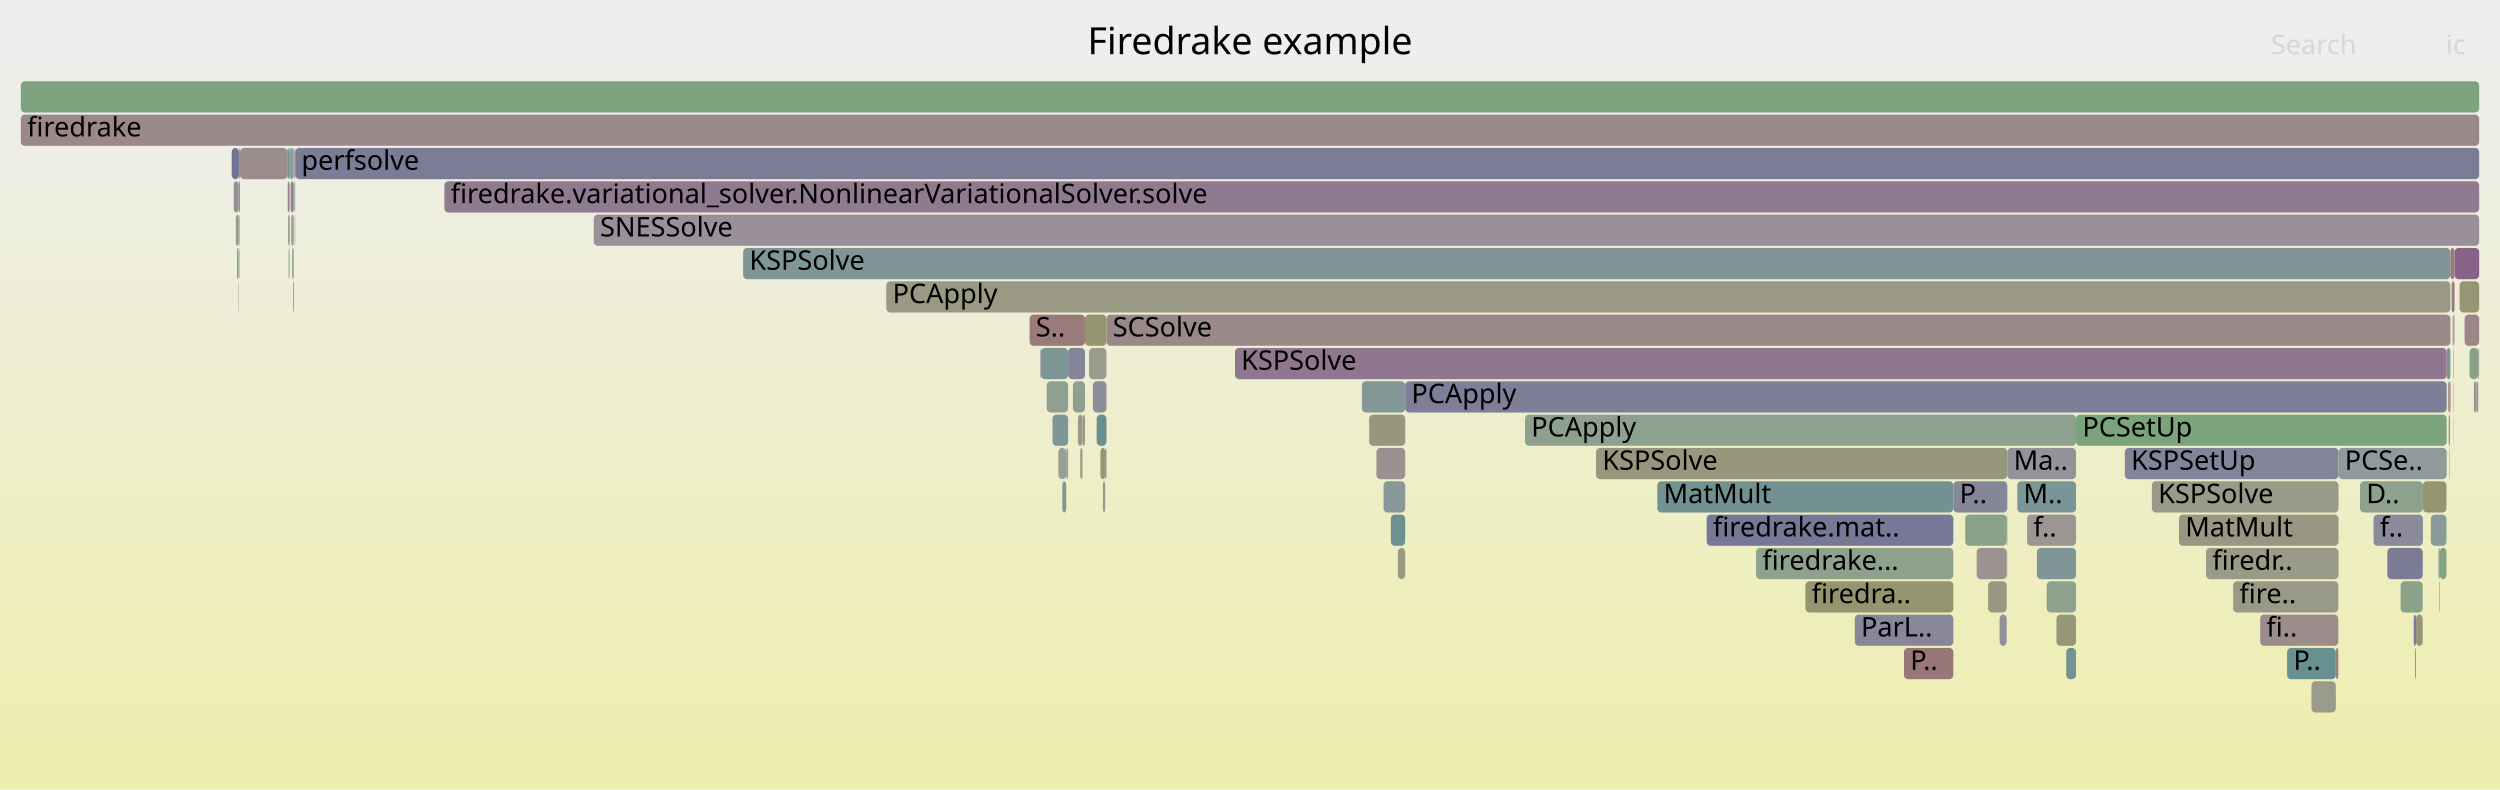
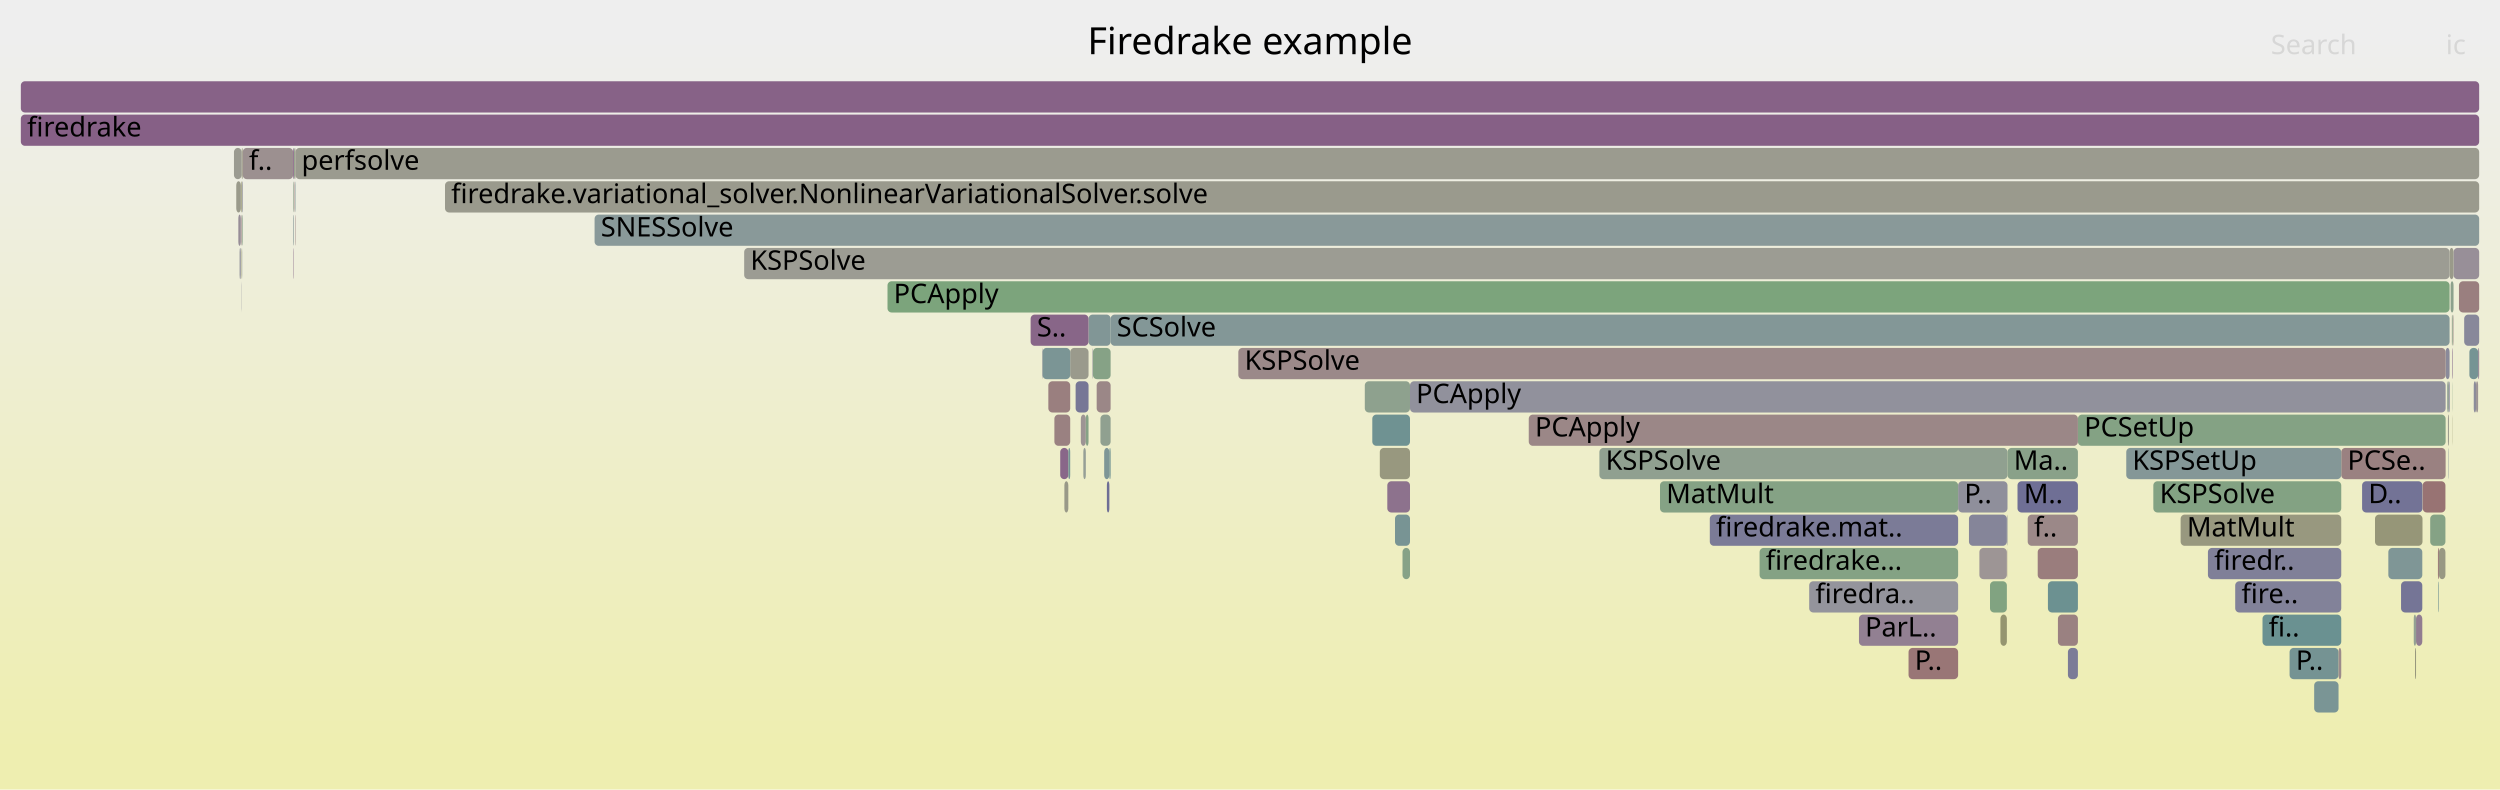
<svg xmlns="http://www.w3.org/2000/svg" version="1.1" width="1200" height="379" viewBox="0 0 1200 379">
  <defs>
    <linearGradient id="background" y1="0" y2="1" x1="0" x2="0">
      <stop stop-color="#eeeeee" offset="5%" />
      <stop stop-color="#eeeeb0" offset="95%" />
    </linearGradient>
  </defs>
  <style type="text/css">
	text { font-family:Verdana; font-size:13px; fill:rgb(0,0,0); }
	#search, #ignorecase { opacity:0.1; cursor:pointer; }
	#search:hover, #search.show, #ignorecase:hover, #ignorecase.show { opacity:1; }
	#subtitle { text-anchor:middle; font-color:rgb(160,160,160); }
	#title { text-anchor:middle; font-size:18px}
	#unzoom { cursor:pointer; }
	#frames &gt; *:hover { stroke:black; stroke-width:0.5; cursor:pointer; }
	.hide { display:none; }
	.parent { opacity:0.5; }
</style>
  <rect x="0.0" y="0" width="1200.0" height="379.0" fill="url(#background)" />
  <text id="title" x="600.00" y="26">Firedrake example</text>
  <text id="details" x="10.00" y="361"> </text>
  <text id="unzoom" x="10.00" y="26" class="hide">Reset Zoom</text>
  <text id="search" x="1090.00" y="26">Search</text>
  <text id="ignorecase" x="1174.00" y="26">ic</text>
  <text id="matched" x="1090.00" y="361"> </text>
  <g id="frames">
    <g>
-       <rect x="667.6" y="247" width="6.9" height="15.0" fill="rgb(108.792,145.242,145.242)" rx="2" ry="2" />
-       <text x="670.59" y="257.5" />
-     </g>
-     <g>
-       <rect x="963.2" y="263" width="0.1" height="15.0" fill="rgb(121.744,121.744,150.983)" rx="2" ry="2" />
-       <text x="966.21" y="273.5" />
-     </g>
-     <g>
-       <rect x="425.4" y="135" width="750.8" height="15.0" fill="rgb(152.614,152.614,131.9)" rx="2" ry="2" />
-       <text x="428.45" y="145.5">PCApply</text>
-     </g>
-     <g>
-       <rect x="674.5" y="183" width="499.9" height="15.0" fill="rgb(126.039,126.039,151.814)" rx="2" ry="2" />
-       <text x="677.49" y="193.5">PCApply</text>
-     </g>
-     <g>
-       <rect x="1177.9" y="151" width="0.2" height="15.0" fill="rgb(154.11,128.18,128.18)" rx="2" ry="2" />
-       <text x="1180.91" y="161.5" />
-     </g>
-     <g>
-       <rect x="138.8" y="87" width="0.3" height="15.0" fill="rgb(128.099,150.248,150.248)" rx="2" ry="2" />
-       <text x="141.77" y="97.5" />
-     </g>
-     <g>
-       <rect x="1071.9" y="279" width="50.5" height="15.0" fill="rgb(153.494,153.494,136.165)" rx="2" ry="2" />
-       <text x="1074.92" y="289.5">fire..</text>
-     </g>
-     <g>
-       <rect x="1121.2" y="311" width="1.2" height="15.0" fill="rgb(154.165,128.601,128.601)" rx="2" ry="2" />
-       <text x="1124.17" y="321.5" />
-     </g>
-     <g>
-       <rect x="141.5" y="103" width="0.2" height="15.0" fill="rgb(134.88,134.88,153.525)" rx="2" ry="2" />
-       <text x="144.54" y="113.5" />
-     </g>
-     <g>
-       <rect x="732.0" y="199" width="264.5" height="15.0" fill="rgb(141.871,160.626,141.871)" rx="2" ry="2" />
-       <text x="734.99" y="209.5">PCApply</text>
-     </g>
-     <g>
-       <rect x="140.2" y="119" width="0.8" height="15.0" fill="rgb(148.235,159.59,148.235)" rx="2" ry="2" />
-       <text x="143.22" y="129.5" />
-     </g>
-     <g>
-       <rect x="1145.9" y="263" width="17.0" height="15.0" fill="rgb(123.293,123.293,151.282)" rx="2" ry="2" />
-       <text x="1148.88" y="273.5" />
-     </g>
-     <g>
-       <rect x="1158.6" y="295" width="1.1" height="15.0" fill="rgb(120.389,120.389,150.72)" rx="2" ry="2" />
-       <text x="1161.65" y="305.5" />
-     </g>
-     <g>
-       <rect x="653.7" y="183" width="20.8" height="15.0" fill="rgb(131.165,151.043,151.043)" rx="2" ry="2" />
-       <text x="656.72" y="193.5" />
-     </g>
-     <g>
-       <rect x="1175.0" y="183" width="0.2" height="15.0" fill="rgb(153.958,127.009,127.009)" rx="2" ry="2" />
-       <text x="1178.02" y="193.5" />
-     </g>
-     <g>
-       <rect x="1175.2" y="183" width="0.7" height="15.0" fill="rgb(154.389,130.317,130.317)" rx="2" ry="2" />
-       <text x="1178.19" y="193.5" />
-     </g>
-     <g>
-       <rect x="141.7" y="71" width="1048.3" height="15.0" fill="rgb(123.501,123.501,151.323)" rx="2" ry="2" />
-       <text x="144.66" y="81.5">perfsolve</text>
-     </g>
-     <g>
-       <rect x="1176.8" y="135" width="1.4" height="15.0" fill="rgb(153.486,123.394,123.394)" rx="2" ry="2" />
-       <text x="1179.77" y="145.5" />
-     </g>
-     <g>
-       <rect x="1019.9" y="215" width="102.6" height="15.0" fill="rgb(130.732,130.732,152.722)" rx="2" ry="2" />
-       <text x="1022.92" y="225.5">KSPSetUp</text>
-     </g>
-     <g>
-       <rect x="1175.4" y="199" width="0.5" height="15.0" fill="rgb(120.175,120.175,150.679)" rx="2" ry="2" />
-       <text x="1178.44" y="209.5" />
-     </g>
-     <g>
-       <rect x="842.9" y="263" width="94.7" height="15.0" fill="rgb(141.454,160.693,141.454)" rx="2" ry="2" />
-       <text x="845.94" y="273.5">firedrake...</text>
-     </g>
-     <g>
-       <rect x="660.7" y="215" width="13.8" height="15.0" fill="rgb(156.212,144.29,144.29)" rx="2" ry="2" />
-       <text x="663.67" y="225.5" />
-     </g>
-     <g>
-       <rect x="1171.1" y="263" width="3.2" height="15.0" fill="rgb(129.797,162.591,129.797)" rx="2" ry="2" />
-       <text x="1174.08" y="273.5" />
-     </g>
-     <g>
-       <rect x="138.9" y="119" width="0.2" height="15.0" fill="rgb(127.142,127.142,152.027)" rx="2" ry="2" />
-       <text x="141.92" y="129.5" />
-     </g>
-     <g>
-       <rect x="913.9" y="311" width="23.7" height="15.0" fill="rgb(152.893,118.85,118.85)" rx="2" ry="2" />
-       <text x="916.93" y="321.5">P..</text>
-     </g>
-     <g>
-       <rect x="115.2" y="71" width="22.7" height="15.0" fill="rgb(155.803,141.159,141.159)" rx="2" ry="2" />
-       <text x="118.19" y="81.5" />
-     </g>
-     <g>
-       <rect x="1187.5" y="183" width="1.1" height="15.0" fill="rgb(146.493,146.493,155.773)" rx="2" ry="2" />
-       <text x="1190.52" y="193.5" />
-     </g>
-     <g>
-       <rect x="138.7" y="71" width="0.4" height="15.0" fill="rgb(120.878,148.376,148.376)" rx="2" ry="2" />
-       <text x="141.70" y="81.5" />
-     </g>
-     <g>
-       <rect x="502.4" y="183" width="10.3" height="15.0" fill="rgb(144.351,160.222,144.351)" rx="2" ry="2" />
-       <text x="505.41" y="193.5" />
-     </g>
-     <g>
-       <rect x="141.5" y="87" width="0.2" height="15.0" fill="rgb(137.953,137.953,154.12)" rx="2" ry="2" />
-       <text x="144.47" y="97.5" />
-     </g>
-     <g>
-       <rect x="657.2" y="199" width="17.3" height="15.0" fill="rgb(151.271,151.271,125.388)" rx="2" ry="2" />
-       <text x="660.20" y="209.5" />
-     </g>
-     <g>
-       <rect x="1170.5" y="263" width="0.6" height="15.0" fill="rgb(141.927,141.927,154.889)" rx="2" ry="2" />
-       <text x="1173.53" y="273.5" />
-     </g>
-     <g>
-       <rect x="114.5" y="135" width="0.2" height="15.0" fill="rgb(146.39,154.99,154.99)" rx="2" ry="2" />
-       <text x="117.55" y="145.5" />
-     </g>
-     <g>
-       <rect x="977.7" y="263" width="18.8" height="15.0" fill="rgb(128.331,150.308,150.308)" rx="2" ry="2" />
-       <text x="980.71" y="273.5" />
-     </g>
-     <g>
-       <rect x="1175.9" y="183" width="0.3" height="15.0" fill="rgb(152.191,113.465,113.465)" rx="2" ry="2" />
-       <text x="1178.94" y="193.5" />
-     </g>
-     <g>
-       <rect x="509.9" y="231" width="1.9" height="15.0" fill="rgb(129.473,150.604,150.604)" rx="2" ry="2" />
-       <text x="512.92" y="241.5" />
-     </g>
-     <g>
-       <rect x="1122.5" y="215" width="51.9" height="15.0" fill="rgb(143.36,154.205,154.205)" rx="2" ry="2" />
-       <text x="1125.46" y="225.5">PCSe..</text>
-     </g>
-     <g>
-       <rect x="112.2" y="87" width="2.2" height="15.0" fill="rgb(150.981,140.013,150.981)" rx="2" ry="2" />
-       <text x="115.22" y="97.5" />
-     </g>
-     <g>
-       <rect x="114.4" y="103" width="0.3" height="15.0" fill="rgb(146.925,146.925,155.856)" rx="2" ry="2" />
-       <text x="117.42" y="113.5" />
-     </g>
-     <g>
-       <rect x="10.0" y="39" width="1180.0" height="15.0" fill="rgb(126.624,163.108,126.624)" rx="2" ry="2" />
+       <rect x="669.6" y="247" width="7.2" height="15.0" fill="rgb(120.137,148.184,148.184)" rx="2" ry="2" />
+       <text x="672.56" y="257.5" />
+     </g>
+     <g>
+       <rect x="950.1" y="263" width="13.2" height="15.0" fill="rgb(156.775,148.612,148.612)" rx="2" ry="2" />
+       <text x="953.15" y="273.5" />
+     </g>
+     <g>
+       <rect x="141.1" y="71" width="0.4" height="15.0" fill="rgb(126.945,163.055,126.945)" rx="2" ry="2" />
+       <text x="144.11" y="81.5" />
+     </g>
+     <g>
+       <rect x="658.7" y="199" width="18.1" height="15.0" fill="rgb(110.609,145.713,145.713)" rx="2" ry="2" />
+       <text x="661.71" y="209.5" />
+     </g>
+     <g>
+       <rect x="963.3" y="247" width="0.1" height="15.0" fill="rgb(148.005,159.627,148.005)" rx="2" ry="2" />
+       <text x="966.27" y="257.5" />
+     </g>
+     <g>
+       <rect x="1086.0" y="295" width="37.8" height="15.0" fill="rgb(106.25,144.583,144.583)" rx="2" ry="2" />
+       <text x="1088.97" y="305.5">fi..</text>
+     </g>
+     <g>
+       <rect x="1110.8" y="327" width="11.7" height="15.0" fill="rgb(122.197,148.718,148.718)" rx="2" ry="2" />
+       <text x="1113.77" y="337.5" />
+     </g>
+     <g>
+       <rect x="676.8" y="183" width="497.1" height="15.0" fill="rgb(145.357,145.357,155.553)" rx="2" ry="2" />
+       <text x="679.75" y="193.5">PCApply</text>
+     </g>
+     <g>
+       <rect x="945.1" y="247" width="18.2" height="15.0" fill="rgb(132.837,132.837,153.13)" rx="2" ry="2" />
+       <text x="948.13" y="257.5" />
+     </g>
+     <g>
+       <rect x="140.7" y="71" width="0.4" height="15.0" fill="rgb(132.773,93.357,132.773)" rx="2" ry="2" />
+       <text x="143.70" y="81.5" />
+     </g>
+     <g>
+       <rect x="513.7" y="167" width="8.8" height="15.0" fill="rgb(154.273,154.273,139.936)" rx="2" ry="2" />
+       <text x="516.72" y="177.5" />
+     </g>
+     <g>
+       <rect x="116.4" y="119" width="0.1" height="15.0" fill="rgb(145.021,154.635,154.635)" rx="2" ry="2" />
+       <text x="119.37" y="129.5" />
+     </g>
+     <g>
+       <rect x="987.8" y="295" width="9.6" height="15.0" fill="rgb(154.175,128.671,128.671)" rx="2" ry="2" />
+       <text x="990.79" y="305.5" />
+     </g>
+     <g>
+       <rect x="140.8" y="87" width="0.3" height="15.0" fill="rgb(140.157,160.905,140.157)" rx="2" ry="2" />
+       <text x="143.77" y="97.5" />
+     </g>
+     <g>
+       <rect x="844.6" y="263" width="95.3" height="15.0" fill="rgb(132.31,162.182,132.31)" rx="2" ry="2" />
+       <text x="847.57" y="273.5">firedrake...</text>
+     </g>
+     <g>
+       <rect x="116.2" y="103" width="0.3" height="15.0" fill="rgb(137.35,161.362,137.35)" rx="2" ry="2" />
+       <text x="119.25" y="113.5" />
+     </g>
+     <g>
+       <rect x="1177.5" y="151" width="0.2" height="15.0" fill="rgb(154.608,131.997,131.997)" rx="2" ry="2" />
+       <text x="1180.46" y="161.5" />
+     </g>
+     <g>
+       <rect x="665.9" y="231" width="10.9" height="15.0" fill="rgb(140.694,113.652,140.694)" rx="2" ry="2" />
+       <text x="668.95" y="241.5" />
+     </g>
+     <g>
+       <rect x="673.2" y="263" width="3.6" height="15.0" fill="rgb(135.459,161.67,135.459)" rx="2" ry="2" />
+       <text x="676.16" y="273.5" />
+     </g>
+     <g>
+       <rect x="796.8" y="231" width="143.1" height="15.0" fill="rgb(133.395,162.005,133.395)" rx="2" ry="2" />
+       <text x="799.80" y="241.5">MatMult</text>
+     </g>
+     <g>
+       <rect x="532.5" y="215" width="0.6" height="15.0" fill="rgb(110.663,145.727,145.727)" rx="2" ry="2" />
+       <text x="535.45" y="225.5" />
+     </g>
+     <g>
+       <rect x="662.3" y="215" width="14.5" height="15.0" fill="rgb(151.613,151.613,127.05)" rx="2" ry="2" />
+       <text x="665.33" y="225.5" />
+     </g>
+     <g>
+       <rect x="1177.3" y="199" width="0.1" height="15.0" fill="rgb(148.754,148.754,113.193)" rx="2" ry="2" />
+       <text x="1180.34" y="209.5" />
+     </g>
+     <g>
+       <rect x="524.6" y="167" width="8.5" height="15.0" fill="rgb(133.898,161.924,133.898)" rx="2" ry="2" />
+       <text x="527.60" y="177.5" />
+     </g>
+     <g>
+       <rect x="1146.4" y="263" width="16.3" height="15.0" fill="rgb(127.415,150.07,150.07)" rx="2" ry="2" />
+       <text x="1149.37" y="273.5" />
+     </g>
+     <g>
+       <rect x="916.1" y="311" width="23.8" height="15.0" fill="rgb(152.796,118.104,118.104)" rx="2" ry="2" />
+       <text x="919.07" y="321.5">P..</text>
+     </g>
+     <g>
+       <rect x="655.1" y="183" width="21.7" height="15.0" fill="rgb(142.175,160.576,142.175)" rx="2" ry="2" />
+       <text x="658.08" y="193.5" />
+     </g>
+     <g>
+       <rect x="820.7" y="247" width="119.2" height="15.0" fill="rgb(123.261,123.261,151.276)" rx="2" ry="2" />
+       <text x="823.69" y="257.5">firedrake.mat..</text>
+     </g>
+     <g>
+       <rect x="992.6" y="311" width="4.8" height="15.0" fill="rgb(123.74,123.74,151.369)" rx="2" ry="2" />
+       <text x="995.61" y="321.5" />
+     </g>
+     <g>
+       <rect x="1158.6" y="295" width="1.1" height="15.0" fill="rgb(147.203,159.758,147.203)" rx="2" ry="2" />
+       <text x="1161.60" y="305.5" />
+     </g>
+     <g>
+       <rect x="767.7" y="215" width="195.9" height="15.0" fill="rgb(144.138,160.257,144.138)" rx="2" ry="2" />
+       <text x="770.72" y="225.5">KSPSolve</text>
+     </g>
+     <g>
+       <rect x="868.4" y="279" width="71.5" height="15.0" fill="rgb(147.607,147.607,155.988)" rx="2" ry="2" />
+       <text x="871.41" y="289.5">firedra..</text>
+     </g>
+     <g>
+       <rect x="526.4" y="183" width="6.7" height="15.0" fill="rgb(154.951,134.626,134.626)" rx="2" ry="2" />
+       <text x="529.41" y="193.5" />
+     </g>
+     <g>
+       <rect x="1099.0" y="311" width="23.5" height="15.0" fill="rgb(116.639,147.277,147.277)" rx="2" ry="2" />
+       <text x="1102.02" y="321.5">P..</text>
+     </g>
+     <g>
+       <rect x="528.2" y="199" width="4.9" height="15.0" fill="rgb(143.703,160.327,143.703)" rx="2" ry="2" />
+       <text x="531.23" y="209.5" />
+     </g>
+     <g>
+       <rect x="939.9" y="231" width="23.7" height="15.0" fill="rgb(142.541,142.541,155.008)" rx="2" ry="2" />
+       <text x="942.91" y="241.5">P..</text>
+     </g>
+     <g>
+       <rect x="1176.9" y="151" width="0.2" height="15.0" fill="rgb(153.789,125.715,125.715)" rx="2" ry="2" />
+       <text x="1179.86" y="161.5" />
+     </g>
+     <g>
+       <rect x="141.6" y="87" width="0.2" height="15.0" fill="rgb(125.993,149.702,149.702)" rx="2" ry="2" />
+       <text x="144.56" y="97.5" />
+     </g>
+     <g>
+       <rect x="1152.5" y="279" width="10.2" height="15.0" fill="rgb(116.838,116.838,150.033)" rx="2" ry="2" />
+       <text x="1155.48" y="289.5" />
+     </g>
+     <g>
+       <rect x="1177.7" y="119" width="12.3" height="15.0" fill="rgb(152.291,143.37,152.291)" rx="2" ry="2" />
+       <text x="1180.74" y="129.5" />
+     </g>
+     <g>
+       <rect x="997.4" y="199" width="176.5" height="15.0" fill="rgb(131.717,162.279,131.717)" rx="2" ry="2" />
+       <text x="1000.43" y="209.5">PCSetUp</text>
+     </g>
+     <g>
+       <rect x="1174.7" y="183" width="0.8" height="15.0" fill="rgb(148.184,159.598,148.184)" rx="2" ry="2" />
+       <text x="1177.75" y="193.5" />
+     </g>
+     <g>
+       <rect x="285.4" y="103" width="904.6" height="15.0" fill="rgb(137.163,152.598,152.598)" rx="2" ry="2" />
+       <text x="288.39" y="113.5">SNESSolve</text>
+     </g>
+     <g>
+       <rect x="524.4" y="167" width="0.2" height="15.0" fill="rgb(139.209,139.209,154.363)" rx="2" ry="2" />
+       <text x="527.44" y="177.5" />
+     </g>
+     <g>
+       <rect x="960.2" y="295" width="3.1" height="15.0" fill="rgb(148.517,148.517,112.046)" rx="2" ry="2" />
+       <text x="963.19" y="305.5" />
+     </g>
+     <g>
+       <rect x="10.0" y="55" width="1180.0" height="15.0" fill="rgb(133.672,95.66,133.672)" rx="2" ry="2" />
+       <text x="13.00" y="65.5">firedrake</text>
+     </g>
+     <g>
+       <rect x="1177.0" y="167" width="0.1" height="15.0" fill="rgb(133.007,133.007,153.163)" rx="2" ry="2" />
+       <text x="1180.01" y="177.5" />
+     </g>
+     <g>
+       <rect x="1175.5" y="183" width="0.3" height="15.0" fill="rgb(111.931,111.931,149.083)" rx="2" ry="2" />
+       <text x="1178.47" y="193.5" />
+     </g>
+     <g>
+       <rect x="1140.0" y="247" width="22.8" height="15.0" fill="rgb(150.256,150.256,120.473)" rx="2" ry="2" />
+       <text x="1143.05" y="257.5" />
+     </g>
+     <g>
+       <rect x="141.5" y="71" width="0.3" height="15.0" fill="rgb(152.726,117.57,117.57)" rx="2" ry="2" />
+       <text x="144.48" y="81.5" />
+     </g>
+     <g>
+       <rect x="1170.2" y="263" width="0.5" height="15.0" fill="rgb(153.103,120.459,120.459)" rx="2" ry="2" />
+       <text x="1173.16" y="273.5" />
+     </g>
+     <g>
+       <rect x="983.0" y="279" width="14.4" height="15.0" fill="rgb(107.566,144.924,144.924)" rx="2" ry="2" />
+       <text x="985.96" y="289.5" />
+     </g>
+     <g>
+       <rect x="1159.2" y="311" width="0.5" height="15.0" fill="rgb(151.484,151.484,126.423)" rx="2" ry="2" />
+       <text x="1162.16" y="321.5" />
+     </g>
+     <g>
+       <rect x="1123.8" y="215" width="50.1" height="15.0" fill="rgb(154.198,128.853,128.853)" rx="2" ry="2" />
+       <text x="1126.79" y="225.5">PCSe..</text>
+     </g>
+     <g>
+       <rect x="1189.5" y="167" width="0.5" height="15.0" fill="rgb(146.182,127.716,146.182)" rx="2" ry="2" />
+       <text x="1192.55" y="177.5" />
+     </g>
+     <g>
+       <rect x="114.4" y="103" width="1.2" height="15.0" fill="rgb(151.199,140.572,151.199)" rx="2" ry="2" />
+       <text x="117.38" y="113.5" />
+     </g>
+     <g>
+       <rect x="1173.9" y="167" width="1.9" height="15.0" fill="rgb(137.845,137.845,154.099)" rx="2" ry="2" />
+       <text x="1176.94" y="177.5" />
+     </g>
+     <g>
+       <rect x="1166.5" y="247" width="7.3" height="15.0" fill="rgb(132.683,162.121,132.683)" rx="2" ry="2" />
+       <text x="1169.51" y="257.5" />
+     </g>
+     <g>
+       <rect x="963.4" y="247" width="0.2" height="15.0" fill="rgb(141.099,141.099,154.729)" rx="2" ry="2" />
+       <text x="966.40" y="257.5" />
+     </g>
+     <g>
+       <rect x="1170.7" y="263" width="3.1" height="15.0" fill="rgb(152.406,152.406,130.889)" rx="2" ry="2" />
+       <text x="1173.70" y="273.5" />
+     </g>
+     <g>
+       <rect x="500.4" y="167" width="13.3" height="15.0" fill="rgb(123.359,149.019,149.019)" rx="2" ry="2" />
+       <text x="503.40" y="177.5" />
+     </g>
+     <g>
+       <rect x="1177.2" y="167" width="0.2" height="15.0" fill="rgb(137.811,106.267,137.811)" rx="2" ry="2" />
+       <text x="1180.21" y="177.5" />
+     </g>
+     <g>
+       <rect x="1133.8" y="231" width="29.0" height="15.0" fill="rgb(115.346,115.346,149.744)" rx="2" ry="2" />
+       <text x="1136.81" y="241.5">D..</text>
+     </g>
+     <g>
+       <rect x="1059.8" y="263" width="64.0" height="15.0" fill="rgb(128.215,128.215,152.235)" rx="2" ry="2" />
+       <text x="1062.83" y="273.5">firedr..</text>
+     </g>
+     <g>
+       <rect x="518.8" y="199" width="2.4" height="15.0" fill="rgb(156.717,148.164,148.164)" rx="2" ry="2" />
+       <text x="521.84" y="209.5" />
+     </g>
+     <g>
+       <rect x="1033.6" y="231" width="90.2" height="15.0" fill="rgb(130.837,162.422,130.837)" rx="2" ry="2" />
+       <text x="1036.65" y="241.5">KSPSolve</text>
+     </g>
+     <g>
+       <rect x="141.8" y="71" width="1048.2" height="15.0" fill="rgb(154.824,154.824,142.608)" rx="2" ry="2" />
+       <text x="144.75" y="81.5">perfsolve</text>
+     </g>
+     <g>
+       <rect x="1174.6" y="183" width="0.1" height="15.0" fill="rgb(114.069,146.611,146.611)" rx="2" ry="2" />
+       <text x="1177.57" y="193.5" />
+     </g>
+     <g>
+       <rect x="733.8" y="199" width="263.6" height="15.0" fill="rgb(155.022,135.17,135.17)" rx="2" ry="2" />
+       <text x="736.80" y="209.5">PCApply</text>
+     </g>
+     <g>
+       <rect x="116.1" y="87" width="0.4" height="15.0" fill="rgb(147.223,147.223,155.914)" rx="2" ry="2" />
+       <text x="119.12" y="97.5" />
+     </g>
+     <g>
+       <rect x="115.6" y="87" width="0.4" height="15.0" fill="rgb(148.006,148.006,109.569)" rx="2" ry="2" />
+       <text x="118.64" y="97.5" />
+     </g>
+     <g>
+       <rect x="1185.3" y="167" width="4.2" height="15.0" fill="rgb(117.929,147.611,147.611)" rx="2" ry="2" />
+       <text x="1188.27" y="177.5" />
+     </g>
+     <g>
+       <rect x="1175.8" y="119" width="1.9" height="15.0" fill="rgb(153.797,153.797,137.634)" rx="2" ry="2" />
+       <text x="1178.78" y="129.5" />
+     </g>
+     <g>
+       <rect x="533.1" y="151" width="642.7" height="15.0" fill="rgb(131.198,151.051,151.051)" rx="2" ry="2" />
+       <text x="536.05" y="161.5">SCSolve</text>
+     </g>
+     <g>
+       <rect x="968.4" y="231" width="29.0" height="15.0" fill="rgb(110.671,110.671,148.84)" rx="2" ry="2" />
+       <text x="971.45" y="241.5">M..</text>
+     </g>
+     <g>
+       <rect x="522.5" y="151" width="10.6" height="15.0" fill="rgb(128.833,150.438,150.438)" rx="2" ry="2" />
+       <text x="525.54" y="161.5" />
+     </g>
+     <g>
+       <rect x="978.1" y="263" width="19.3" height="15.0" fill="rgb(153.647,124.625,124.625)" rx="2" ry="2" />
+       <text x="981.13" y="273.5" />
+     </g>
+     <g>
+       <rect x="1187.4" y="183" width="1.1" height="15.0" fill="rgb(139.656,139.656,154.45)" rx="2" ry="2" />
+       <text x="1190.41" y="193.5" />
+     </g>
+     <g>
+       <rect x="531.3" y="231" width="1.2" height="15.0" fill="rgb(109.633,109.633,148.639)" rx="2" ry="2" />
+       <text x="534.26" y="241.5" />
+     </g>
+     <g>
+       <rect x="357.2" y="119" width="818.6" height="15.0" fill="rgb(155.66,155.66,146.658)" rx="2" ry="2" />
+       <text x="360.20" y="129.5">KSPSolve</text>
+     </g>
+     <g>
+       <rect x="141.6" y="103" width="0.2" height="15.0" fill="rgb(154.32,129.786,129.786)" rx="2" ry="2" />
+       <text x="144.63" y="113.5" />
+     </g>
+     <g>
+       <rect x="508.9" y="215" width="3.9" height="15.0" fill="rgb(136.581,103.114,136.581)" rx="2" ry="2" />
+       <text x="511.95" y="225.5" />
+     </g>
+     <g>
+       <rect x="1162.9" y="231" width="10.9" height="15.0" fill="rgb(152.352,114.701,114.701)" rx="2" ry="2" />
+       <text x="1165.85" y="241.5" />
+     </g>
+     <g>
+       <rect x="973.3" y="247" width="24.1" height="15.0" fill="rgb(155.095,135.726,135.726)" rx="2" ry="2" />
+       <text x="976.29" y="257.5">f..</text>
+     </g>
+     <g>
+       <rect x="955.2" y="279" width="8.1" height="15.0" fill="rgb(128.542,162.795,128.542)" rx="2" ry="2" />
+       <text x="958.16" y="289.5" />
+     </g>
+     <g>
+       <rect x="1122.5" y="311" width="1.3" height="15.0" fill="rgb(155.493,138.779,138.779)" rx="2" ry="2" />
+       <text x="1125.49" y="321.5" />
+     </g>
+     <g>
+       <rect x="1159.7" y="295" width="3.0" height="15.0" fill="rgb(144.659,123.814,144.659)" rx="2" ry="2" />
+       <text x="1162.69" y="305.5" />
+     </g>
+     <g>
+       <rect x="213.6" y="87" width="976.4" height="15.0" fill="rgb(154.447,154.447,140.779)" rx="2" ry="2" />
+       <text x="216.57" y="97.5">firedrake.variational_solver.NonlinearVariationalSolver.solve</text>
+     </g>
+     <g>
+       <rect x="506.1" y="199" width="7.6" height="15.0" fill="rgb(154.232,129.114,129.114)" rx="2" ry="2" />
+       <text x="509.10" y="209.5" />
+     </g>
+     <g>
+       <rect x="520.0" y="215" width="1.2" height="15.0" fill="rgb(150.066,159.292,150.066)" rx="2" ry="2" />
+       <text x="523.01" y="225.5" />
+     </g>
+     <g>
+       <rect x="521.2" y="199" width="1.3" height="15.0" fill="rgb(133.963,161.913,133.963)" rx="2" ry="2" />
+       <text x="524.17" y="209.5" />
+     </g>
+     <g>
+       <rect x="503.2" y="183" width="10.5" height="15.0" fill="rgb(153.993,127.278,127.278)" rx="2" ry="2" />
+       <text x="506.25" y="193.5" />
+     </g>
+     <g>
+       <rect x="116.0" y="71" width="0.5" height="15.0" fill="rgb(150.497,150.497,121.638)" rx="2" ry="2" />
+       <text x="118.99" y="81.5" />
+     </g>
+     <g>
+       <rect x="1175.0" y="199" width="0.5" height="15.0" fill="rgb(154.327,154.327,140.199)" rx="2" ry="2" />
+       <text x="1177.99" y="209.5" />
+     </g>
+     <g>
+       <rect x="10.0" y="39" width="1180.0" height="15.0" fill="rgb(134.587,98.005,134.587)" rx="2" ry="2" />
      <text x="13.00" y="49.5" />
    </g>
    <g>
-       <rect x="963.4" y="263" width="0.1" height="15.0" fill="rgb(124.132,149.219,149.219)" rx="2" ry="2" />
-       <text x="966.41" y="273.5" />
-     </g>
-     <g>
-       <rect x="943.3" y="247" width="19.9" height="15.0" fill="rgb(137.853,161.28,137.853)" rx="2" ry="2" />
-       <text x="946.31" y="257.5" />
-     </g>
-     <g>
-       <rect x="10.0" y="55" width="1180.0" height="15.0" fill="rgb(155.246,136.884,136.884)" rx="2" ry="2" />
-       <text x="13.00" y="65.5">firedrake</text>
-     </g>
-     <g>
-       <rect x="991.8" y="311" width="4.7" height="15.0" fill="rgb(113.822,146.547,146.547)" rx="2" ry="2" />
-       <text x="994.85" y="321.5" />
-     </g>
-     <g>
-       <rect x="1183.0" y="151" width="7.0" height="15.0" fill="rgb(155.051,135.392,135.392)" rx="2" ry="2" />
-       <text x="1186.02" y="161.5" />
-     </g>
-     <g>
-       <rect x="511.8" y="215" width="0.9" height="15.0" fill="rgb(150.405,159.236,150.405)" rx="2" ry="2" />
-       <text x="514.81" y="225.5" />
-     </g>
-     <g>
-       <rect x="982.4" y="279" width="14.1" height="15.0" fill="rgb(140.611,160.831,140.611)" rx="2" ry="2" />
-       <text x="985.42" y="289.5" />
-     </g>
-     <g>
-       <rect x="1132.8" y="231" width="30.2" height="15.0" fill="rgb(140.68,160.82,140.68)" rx="2" ry="2" />
-       <text x="1135.82" y="241.5">D..</text>
-     </g>
-     <g>
-       <rect x="963.3" y="247" width="0.2" height="15.0" fill="rgb(155.814,141.239,141.239)" rx="2" ry="2" />
-       <text x="966.32" y="257.5" />
-     </g>
-     <g>
-       <rect x="1177.7" y="167" width="0.2" height="15.0" fill="rgb(132.747,162.111,132.747)" rx="2" ry="2" />
-       <text x="1180.66" y="177.5" />
-     </g>
-     <g>
-       <rect x="213.3" y="87" width="976.7" height="15.0" fill="rgb(143.76,121.51,143.76)" rx="2" ry="2" />
-       <text x="216.35" y="97.5">firedrake.variational_solver.NonlinearVariationalSolver.solve</text>
-     </g>
-     <g>
-       <rect x="1177.5" y="167" width="0.1" height="15.0" fill="rgb(156.772,148.587,148.587)" rx="2" ry="2" />
-       <text x="1180.46" y="177.5" />
-     </g>
-     <g>
-       <rect x="963.5" y="215" width="33.0" height="15.0" fill="rgb(147.48,147.48,155.964)" rx="2" ry="2" />
-       <text x="966.54" y="225.5">Ma..</text>
-     </g>
-     <g>
-       <rect x="1163.0" y="231" width="11.3" height="15.0" fill="rgb(148.84,148.84,113.609)" rx="2" ry="2" />
-       <text x="1166.04" y="241.5" />
-     </g>
-     <g>
-       <rect x="139.1" y="71" width="1.9" height="15.0" fill="rgb(143.527,154.248,154.248)" rx="2" ry="2" />
-       <text x="142.08" y="81.5" />
-     </g>
-     <g>
-       <rect x="530.5" y="215" width="0.6" height="15.0" fill="rgb(115.729,147.041,147.041)" rx="2" ry="2" />
-       <text x="533.53" y="225.5" />
-     </g>
-     <g>
-       <rect x="114.9" y="103" width="0.3" height="15.0" fill="rgb(139.409,161.026,139.409)" rx="2" ry="2" />
-       <text x="117.92" y="113.5" />
-     </g>
-     <g>
-       <rect x="114.8" y="87" width="0.4" height="15.0" fill="rgb(114.984,114.984,149.674)" rx="2" ry="2" />
-       <text x="117.80" y="97.5" />
-     </g>
-     <g>
-       <rect x="954.3" y="279" width="8.9" height="15.0" fill="rgb(152.47,152.47,131.201)" rx="2" ry="2" />
-       <text x="957.30" y="289.5" />
-     </g>
-     <g>
-       <rect x="522.8" y="167" width="8.3" height="15.0" fill="rgb(154.936,154.936,143.15)" rx="2" ry="2" />
-       <text x="525.83" y="177.5" />
-     </g>
-     <g>
-       <rect x="114.5" y="119" width="0.2" height="15.0" fill="rgb(134.314,161.856,134.314)" rx="2" ry="2" />
-       <text x="117.49" y="129.5" />
-     </g>
-     <g>
-       <rect x="1097.8" y="311" width="23.4" height="15.0" fill="rgb(105.406,144.365,144.365)" rx="2" ry="2" />
-       <text x="1100.85" y="321.5">P..</text>
-     </g>
-     <g>
-       <rect x="515.0" y="183" width="5.8" height="15.0" fill="rgb(144.402,160.214,144.402)" rx="2" ry="2" />
-       <text x="518.03" y="193.5" />
-     </g>
-     <g>
-       <rect x="139.8" y="103" width="1.2" height="15.0" fill="rgb(144.671,160.17,144.671)" rx="2" ry="2" />
-       <text x="142.85" y="113.5" />
-     </g>
-     <g>
-       <rect x="499.6" y="167" width="13.1" height="15.0" fill="rgb(123.977,149.179,149.179)" rx="2" ry="2" />
-       <text x="502.60" y="177.5" />
-     </g>
-     <g>
-       <rect x="1180.6" y="135" width="9.4" height="15.0" fill="rgb(149.515,149.515,116.879)" rx="2" ry="2" />
-       <text x="1183.60" y="145.5" />
-     </g>
-     <g>
-       <rect x="1139.3" y="247" width="23.7" height="15.0" fill="rgb(137.573,137.573,154.046)" rx="2" ry="2" />
-       <text x="1142.31" y="257.5">f..</text>
-     </g>
-     <g>
-       <rect x="141.4" y="71" width="0.3" height="15.0" fill="rgb(131.668,131.668,152.904)" rx="2" ry="2" />
-       <text x="144.39" y="81.5" />
-     </g>
-     <g>
-       <rect x="1152.3" y="279" width="10.6" height="15.0" fill="rgb(137.543,161.33,137.543)" rx="2" ry="2" />
-       <text x="1155.26" y="289.5" />
-     </g>
-     <g>
-       <rect x="948.8" y="263" width="14.4" height="15.0" fill="rgb(156.414,145.843,145.843)" rx="2" ry="2" />
-       <text x="951.81" y="273.5" />
-     </g>
-     <g>
-       <rect x="528.2" y="215" width="2.3" height="15.0" fill="rgb(149.352,149.352,116.088)" rx="2" ry="2" />
-       <text x="531.17" y="225.5" />
-     </g>
-     <g>
-       <rect x="141.0" y="71" width="0.4" height="15.0" fill="rgb(153.556,153.556,136.465)" rx="2" ry="2" />
-       <text x="144.04" y="81.5" />
-     </g>
-     <g>
-       <rect x="139.5" y="87" width="1.5" height="15.0" fill="rgb(147.065,129.978,147.065)" rx="2" ry="2" />
-       <text x="142.46" y="97.5" />
-     </g>
-     <g>
-       <rect x="111.2" y="71" width="3.5" height="15.0" fill="rgb(114.538,114.538,149.588)" rx="2" ry="2" />
-       <text x="114.18" y="81.5" />
-     </g>
-     <g>
-       <rect x="1166.8" y="247" width="7.5" height="15.0" fill="rgb(138.173,152.86,152.86)" rx="2" ry="2" />
-       <text x="1169.79" y="257.5" />
-     </g>
-     <g>
-       <rect x="890.3" y="295" width="47.3" height="15.0" fill="rgb(134.736,134.736,153.497)" rx="2" ry="2" />
-       <text x="893.28" y="305.5">ParL..</text>
-     </g>
-     <g>
-       <rect x="138.1" y="87" width="0.6" height="15.0" fill="rgb(153.124,120.616,120.616)" rx="2" ry="2" />
-       <text x="141.13" y="97.5" />
-     </g>
-     <g>
-       <rect x="529.4" y="231" width="1.1" height="15.0" fill="rgb(153.892,153.892,138.094)" rx="2" ry="2" />
-       <text x="532.35" y="241.5" />
-     </g>
-     <g>
-       <rect x="1174.4" y="167" width="1.8" height="15.0" fill="rgb(123.304,149.005,149.005)" rx="2" ry="2" />
-       <text x="1177.40" y="177.5" />
-     </g>
-     <g>
-       <rect x="937.6" y="231" width="25.9" height="15.0" fill="rgb(133.94,133.94,153.343)" rx="2" ry="2" />
-       <text x="940.60" y="241.5">P..</text>
-     </g>
-     <g>
-       <rect x="1109.5" y="327" width="11.7" height="15.0" fill="rgb(154.591,154.591,141.479)" rx="2" ry="2" />
-       <text x="1112.52" y="337.5" />
-     </g>
-     <g>
-       <rect x="138.3" y="103" width="0.4" height="15.0" fill="rgb(155.015,135.118,135.118)" rx="2" ry="2" />
-       <text x="141.32" y="113.5" />
-     </g>
-     <g>
-       <rect x="866.6" y="279" width="71.0" height="15.0" fill="rgb(148.025,148.025,109.66)" rx="2" ry="2" />
-       <text x="869.61" y="289.5">firedra..</text>
-     </g>
-     <g>
-       <rect x="519.6" y="199" width="1.2" height="15.0" fill="rgb(153.338,153.338,135.405)" rx="2" ry="2" />
-       <text x="522.65" y="209.5" />
-     </g>
-     <g>
-       <rect x="531.1" y="151" width="645.1" height="15.0" fill="rgb(155.191,136.466,136.466)" rx="2" ry="2" />
-       <text x="534.11" y="161.5">SCSolve</text>
-     </g>
-     <g>
-       <rect x="512.7" y="167" width="8.1" height="15.0" fill="rgb(131.87,131.87,152.943)" rx="2" ry="2" />
-       <text x="515.69" y="177.5" />
-     </g>
-     <g>
-       <rect x="1178.2" y="119" width="11.8" height="15.0" fill="rgb(135.053,99.197,135.053)" rx="2" ry="2" />
-       <text x="1181.19" y="129.5" />
-     </g>
-     <g>
-       <rect x="1175.7" y="215" width="0.2" height="15.0" fill="rgb(155.463,138.552,138.552)" rx="2" ry="2" />
-       <text x="1178.73" y="225.5" />
-     </g>
-     <g>
-       <rect x="1177.8" y="199" width="0.1" height="15.0" fill="rgb(152.203,152.203,129.906)" rx="2" ry="2" />
-       <text x="1180.79" y="209.5" />
-     </g>
-     <g>
-       <rect x="1177.6" y="151" width="0.3" height="15.0" fill="rgb(156.45,146.117,146.117)" rx="2" ry="2" />
-       <text x="1180.57" y="161.5" />
-     </g>
-     <g>
-       <rect x="987.1" y="295" width="9.4" height="15.0" fill="rgb(150.164,150.164,120.028)" rx="2" ry="2" />
-       <text x="990.14" y="305.5" />
-     </g>
-     <g>
-       <rect x="524.6" y="183" width="6.5" height="15.0" fill="rgb(141.172,141.172,154.743)" rx="2" ry="2" />
-       <text x="527.61" y="193.5" />
-     </g>
-     <g>
-       <rect x="285.0" y="103" width="905.0" height="15.0" fill="rgb(152.64,144.266,152.64)" rx="2" ry="2" />
-       <text x="288.04" y="113.5">SNESSolve</text>
-     </g>
-     <g>
-       <rect x="996.5" y="199" width="177.9" height="15.0" fill="rgb(123.858,163.558,123.858)" rx="2" ry="2" />
-       <text x="999.55" y="209.5">PCSetUp</text>
-     </g>
-     <g>
-       <rect x="356.7" y="119" width="819.5" height="15.0" fill="rgb(127.96,150.212,150.212)" rx="2" ry="2" />
-       <text x="359.72" y="129.5">KSPSolve</text>
-     </g>
-     <g>
-       <rect x="1084.9" y="295" width="37.5" height="15.0" fill="rgb(155.681,140.222,140.222)" rx="2" ry="2" />
-       <text x="1087.88" y="305.5">fi..</text>
-     </g>
-     <g>
-       <rect x="1189.6" y="167" width="0.4" height="15.0" fill="rgb(156.621,147.427,147.427)" rx="2" ry="2" />
-       <text x="1192.60" y="177.5" />
-     </g>
-     <g>
-       <rect x="973.0" y="247" width="23.5" height="15.0" fill="rgb(156.659,147.721,147.721)" rx="2" ry="2" />
-       <text x="975.99" y="257.5">f..</text>
-     </g>
-     <g>
-       <rect x="1159.2" y="311" width="0.5" height="15.0" fill="rgb(153.629,153.629,136.817)" rx="2" ry="2" />
-       <text x="1162.21" y="321.5" />
-     </g>
-     <g>
-       <rect x="138.5" y="119" width="0.2" height="15.0" fill="rgb(129.628,162.619,129.628)" rx="2" ry="2" />
-       <text x="141.53" y="129.5" />
-     </g>
-     <g>
-       <rect x="114.4" y="87" width="0.3" height="15.0" fill="rgb(151.049,159.132,151.049)" rx="2" ry="2" />
-       <text x="117.36" y="97.5" />
-     </g>
-     <g>
-       <rect x="494.2" y="151" width="26.6" height="15.0" fill="rgb(153.401,122.738,122.738)" rx="2" ry="2" />
-       <text x="497.18" y="161.5">S..</text>
-     </g>
-     <g>
-       <rect x="1032.9" y="231" width="89.6" height="15.0" fill="rgb(154.047,154.047,138.843)" rx="2" ry="2" />
-       <text x="1035.92" y="241.5">KSPSolve</text>
-     </g>
-     <g>
-       <rect x="1185.4" y="167" width="4.2" height="15.0" fill="rgb(133.345,162.014,133.345)" rx="2" ry="2" />
-       <text x="1188.43" y="177.5" />
-     </g>
-     <g>
-       <rect x="518.5" y="215" width="1.1" height="15.0" fill="rgb(155.005,155.005,143.488)" rx="2" ry="2" />
-       <text x="521.52" y="225.5" />
-     </g>
-     <g>
-       <rect x="1159.7" y="295" width="3.2" height="15.0" fill="rgb(149.895,149.895,118.722)" rx="2" ry="2" />
-       <text x="1162.73" y="305.5" />
-     </g>
-     <g>
-       <rect x="517.4" y="199" width="2.2" height="15.0" fill="rgb(153.322,153.322,135.331)" rx="2" ry="2" />
-       <text x="520.37" y="209.5" />
-     </g>
-     <g>
-       <rect x="968.3" y="231" width="28.2" height="15.0" fill="rgb(121.958,148.656,148.656)" rx="2" ry="2" />
-       <text x="971.26" y="241.5">M..</text>
-     </g>
-     <g>
-       <rect x="522.7" y="167" width="0.1" height="15.0" fill="rgb(109.43,145.408,145.408)" rx="2" ry="2" />
-       <text x="525.69" y="177.5" />
-     </g>
-     <g>
-       <rect x="1045.9" y="247" width="76.6" height="15.0" fill="rgb(152.2,152.2,129.893)" rx="2" ry="2" />
-       <text x="1048.93" y="257.5">MatMult</text>
-     </g>
-     <g>
-       <rect x="141.2" y="87" width="0.2" height="15.0" fill="rgb(118.385,147.73,147.73)" rx="2" ry="2" />
-       <text x="144.22" y="97.5" />
-     </g>
-     <g>
-       <rect x="113.2" y="103" width="1.2" height="15.0" fill="rgb(152.364,152.364,130.689)" rx="2" ry="2" />
-       <text x="116.17" y="113.5" />
-     </g>
-     <g>
-       <rect x="520.8" y="151" width="10.3" height="15.0" fill="rgb(148.731,148.731,113.081)" rx="2" ry="2" />
-       <text x="523.84" y="161.5" />
-     </g>
-     <g>
-       <rect x="137.9" y="71" width="0.8" height="15.0" fill="rgb(108.075,145.056,145.056)" rx="2" ry="2" />
-       <text x="140.94" y="81.5" />
-     </g>
-     <g>
-       <rect x="819.2" y="247" width="118.4" height="15.0" fill="rgb(119.494,119.494,150.547)" rx="2" ry="2" />
-       <text x="822.23" y="257.5">firedrake.mat..</text>
-     </g>
-     <g>
-       <rect x="115.0" y="119" width="0.2" height="15.0" fill="rgb(134.068,134.068,153.368)" rx="2" ry="2" />
-       <text x="118.03" y="129.5" />
-     </g>
-     <g>
-       <rect x="508.0" y="215" width="3.8" height="15.0" fill="rgb(146.557,159.863,146.557)" rx="2" ry="2" />
-       <text x="511.02" y="225.5" />
-     </g>
-     <g>
-       <rect x="526.4" y="199" width="4.7" height="15.0" fill="rgb(105.419,144.368,144.368)" rx="2" ry="2" />
-       <text x="529.39" y="209.5" />
-     </g>
-     <g>
-       <rect x="499.4" y="167" width="0.2" height="15.0" fill="rgb(138.171,107.188,138.171)" rx="2" ry="2" />
-       <text x="502.42" y="177.5" />
-     </g>
-     <g>
-       <rect x="1058.9" y="263" width="63.6" height="15.0" fill="rgb(153.62,153.62,136.776)" rx="2" ry="2" />
-       <text x="1061.92" y="273.5">firedr..</text>
-     </g>
-     <g>
-       <rect x="795.5" y="231" width="142.1" height="15.0" fill="rgb(113.558,146.478,146.478)" rx="2" ry="2" />
-       <text x="798.51" y="241.5">MatMult</text>
-     </g>
-     <g>
-       <rect x="671.0" y="263" width="3.5" height="15.0" fill="rgb(152.673,152.673,132.186)" rx="2" ry="2" />
-       <text x="674.04" y="273.5" />
-     </g>
-     <g>
-       <rect x="140.7" y="135" width="0.3" height="15.0" fill="rgb(112.498,112.498,149.193)" rx="2" ry="2" />
-       <text x="143.68" y="145.5" />
-     </g>
-     <g>
-       <rect x="664.1" y="231" width="10.4" height="15.0" fill="rgb(136.541,152.437,152.437)" rx="2" ry="2" />
-       <text x="667.13" y="241.5" />
-     </g>
-     <g>
-       <rect x="1177.3" y="151" width="0.3" height="15.0" fill="rgb(126.198,126.198,151.845)" rx="2" ry="2" />
-       <text x="1180.31" y="161.5" />
-     </g>
-     <g>
-       <rect x="1170.8" y="279" width="0.3" height="15.0" fill="rgb(141.044,160.76,141.044)" rx="2" ry="2" />
-       <text x="1173.81" y="289.5" />
-     </g>
-     <g>
-       <rect x="505.2" y="199" width="7.5" height="15.0" fill="rgb(126.276,149.775,149.775)" rx="2" ry="2" />
-       <text x="508.21" y="209.5" />
-     </g>
-     <g>
-       <rect x="113.8" y="119" width="0.6" height="15.0" fill="rgb(117.116,147.4,147.4)" rx="2" ry="2" />
-       <text x="116.77" y="129.5" />
-     </g>
-     <g>
-       <rect x="138.8" y="103" width="0.3" height="15.0" fill="rgb(152.901,118.908,118.908)" rx="2" ry="2" />
-       <text x="141.85" y="113.5" />
-     </g>
-     <g>
-       <rect x="114.7" y="71" width="0.5" height="15.0" fill="rgb(147.021,147.021,155.875)" rx="2" ry="2" />
-       <text x="117.67" y="81.5" />
-     </g>
-     <g>
-       <rect x="959.8" y="295" width="3.4" height="15.0" fill="rgb(145.062,145.062,155.496)" rx="2" ry="2" />
-       <text x="962.81" y="305.5" />
-     </g>
-     <g>
-       <rect x="766.1" y="215" width="197.4" height="15.0" fill="rgb(151.205,151.205,125.072)" rx="2" ry="2" />
-       <text x="769.11" y="225.5">KSPSolve</text>
-     </g>
-     <g>
-       <rect x="1188.6" y="183" width="1.0" height="15.0" fill="rgb(155.028,155.028,143.596)" rx="2" ry="2" />
-       <text x="1191.55" y="193.5" />
-     </g>
-     <g>
-       <rect x="1177.7" y="183" width="0.2" height="15.0" fill="rgb(146.529,159.867,146.529)" rx="2" ry="2" />
-       <text x="1180.74" y="193.5" />
-     </g>
-     <g>
-       <rect x="592.8" y="167" width="581.6" height="15.0" fill="rgb(143.309,120.355,143.309)" rx="2" ry="2" />
-       <text x="595.75" y="177.5">KSPSolve</text>
-     </g>
-     <g>
-       <rect x="1176.2" y="119" width="2.0" height="15.0" fill="rgb(153.139,120.731,120.731)" rx="2" ry="2" />
-       <text x="1179.23" y="129.5" />
-     </g>
-     <g>
-       <rect x="963.2" y="247" width="0.1" height="15.0" fill="rgb(116.021,116.021,149.875)" rx="2" ry="2" />
-       <text x="966.16" y="257.5" />
+       <rect x="1188.5" y="183" width="1.0" height="15.0" fill="rgb(156.704,148.061,148.061)" rx="2" ry="2" />
+       <text x="1191.45" y="193.5" />
+     </g>
+     <g>
+       <rect x="494.7" y="151" width="27.8" height="15.0" fill="rgb(136.163,102.044,136.163)" rx="2" ry="2" />
+       <text x="497.71" y="161.5">S..</text>
+     </g>
+     <g>
+       <rect x="516.3" y="183" width="6.2" height="15.0" fill="rgb(118.651,118.651,150.384)" rx="2" ry="2" />
+       <text x="519.28" y="193.5" />
+     </g>
+     <g>
+       <rect x="510.9" y="231" width="1.9" height="15.0" fill="rgb(153.475,153.475,136.07)" rx="2" ry="2" />
+       <text x="513.90" y="241.5" />
+     </g>
+     <g>
+       <rect x="512.8" y="215" width="0.9" height="15.0" fill="rgb(116.293,147.187,147.187)" rx="2" ry="2" />
+       <text x="515.84" y="225.5" />
+     </g>
+     <g>
+       <rect x="426.0" y="135" width="749.8" height="15.0" fill="rgb(123.911,163.549,123.911)" rx="2" ry="2" />
+       <text x="428.96" y="145.5">PCApply</text>
+     </g>
+     <g>
+       <rect x="1175.3" y="215" width="0.2" height="15.0" fill="rgb(135.823,152.251,152.251)" rx="2" ry="2" />
+       <text x="1178.28" y="225.5" />
+     </g>
+     <g>
+       <rect x="530.0" y="215" width="2.5" height="15.0" fill="rgb(126.231,149.764,149.764)" rx="2" ry="2" />
+       <text x="533.05" y="225.5" />
+     </g>
+     <g>
+       <rect x="112.3" y="71" width="3.7" height="15.0" fill="rgb(155.345,155.345,145.135)" rx="2" ry="2" />
+       <text x="115.32" y="81.5" />
+     </g>
+     <g>
+       <rect x="140.8" y="103" width="0.3" height="15.0" fill="rgb(135.893,152.269,152.269)" rx="2" ry="2" />
+       <text x="143.84" y="113.5" />
+     </g>
+     <g>
+       <rect x="141.3" y="87" width="0.2" height="15.0" fill="rgb(153.242,121.52,121.52)" rx="2" ry="2" />
+       <text x="144.29" y="97.5" />
+     </g>
+     <g>
+       <rect x="1046.7" y="247" width="77.1" height="15.0" fill="rgb(151.61,151.61,127.035)" rx="2" ry="2" />
+       <text x="1049.74" y="257.5">MatMult</text>
+     </g>
+     <g>
+       <rect x="594.4" y="167" width="579.5" height="15.0" fill="rgb(155.254,136.946,136.946)" rx="2" ry="2" />
+       <text x="597.41" y="177.5">KSPSolve</text>
+     </g>
+     <g>
+       <rect x="115.9" y="135" width="0.1" height="15.0" fill="rgb(132.592,132.592,153.082)" rx="2" ry="2" />
+       <text x="118.86" y="145.5" />
+     </g>
+     <g>
+       <rect x="892.3" y="295" width="47.6" height="15.0" fill="rgb(146.397,128.268,146.397)" rx="2" ry="2" />
+       <text x="895.25" y="305.5">ParL..</text>
+     </g>
+     <g>
+       <rect x="1177.1" y="151" width="0.3" height="15.0" fill="rgb(134.107,161.89,134.107)" rx="2" ry="2" />
+       <text x="1180.12" y="161.5" />
+     </g>
+     <g>
+       <rect x="1176.3" y="135" width="1.4" height="15.0" fill="rgb(139.732,160.974,139.732)" rx="2" ry="2" />
+       <text x="1179.32" y="145.5" />
+     </g>
+     <g>
+       <rect x="113.4" y="87" width="2.2" height="15.0" fill="rgb(154.054,154.054,138.879)" rx="2" ry="2" />
+       <text x="116.40" y="97.5" />
+     </g>
+     <g>
+       <rect x="116.5" y="71" width="24.2" height="15.0" fill="rgb(156.21,144.279,144.279)" rx="2" ry="2" />
+       <text x="119.52" y="81.5">f..</text>
+     </g>
+     <g>
+       <rect x="1072.9" y="279" width="50.9" height="15.0" fill="rgb(130.166,130.166,152.613)" rx="2" ry="2" />
+       <text x="1075.91" y="289.5">fire..</text>
+     </g>
+     <g>
+       <rect x="1020.6" y="215" width="103.2" height="15.0" fill="rgb(132.297,151.336,151.336)" rx="2" ry="2" />
+       <text x="1023.55" y="225.5">KSPSetUp</text>
+     </g>
+     <g>
+       <rect x="963.5" y="263" width="0.1" height="15.0" fill="rgb(154.393,130.343,130.343)" rx="2" ry="2" />
+       <text x="966.49" y="273.5" />
+     </g>
+     <g>
+       <rect x="140.9" y="119" width="0.2" height="15.0" fill="rgb(139.613,110.884,139.613)" rx="2" ry="2" />
+       <text x="143.91" y="129.5" />
+     </g>
+     <g>
+       <rect x="1182.8" y="151" width="7.2" height="15.0" fill="rgb(135.892,135.892,153.721)" rx="2" ry="2" />
+       <text x="1185.76" y="161.5" />
+     </g>
+     <g>
+       <rect x="963.6" y="215" width="33.8" height="15.0" fill="rgb(137.408,161.352,137.408)" rx="2" ry="2" />
+       <text x="966.61" y="225.5">Ma..</text>
+     </g>
+     <g>
+       <rect x="500.2" y="167" width="0.2" height="15.0" fill="rgb(142.34,142.34,154.969)" rx="2" ry="2" />
+       <text x="503.21" y="177.5" />
+     </g>
+     <g>
+       <rect x="1170.4" y="279" width="0.3" height="15.0" fill="rgb(115.136,146.887,146.887)" rx="2" ry="2" />
+       <text x="1173.43" y="289.5" />
+     </g>
+     <g>
+       <rect x="115.7" y="103" width="0.3" height="15.0" fill="rgb(155.227,136.74,136.74)" rx="2" ry="2" />
+       <text x="118.71" y="113.5" />
+     </g>
+     <g>
+       <rect x="1177.3" y="183" width="0.1" height="15.0" fill="rgb(132.723,162.115,132.723)" rx="2" ry="2" />
+       <text x="1180.29" y="193.5" />
+     </g>
+     <g>
+       <rect x="115.8" y="119" width="0.2" height="15.0" fill="rgb(148.37,148.37,111.333)" rx="2" ry="2" />
+       <text x="118.78" y="129.5" />
+     </g>
+     <g>
+       <rect x="1180.3" y="135" width="9.7" height="15.0" fill="rgb(153.925,126.76,126.76)" rx="2" ry="2" />
+       <text x="1183.25" y="145.5" />
+     </g>
+     <g>
+       <rect x="115.0" y="119" width="0.6" height="15.0" fill="rgb(147.284,147.284,155.926)" rx="2" ry="2" />
+       <text x="118.01" y="129.5" />
    </g>
  </g>
</svg>
